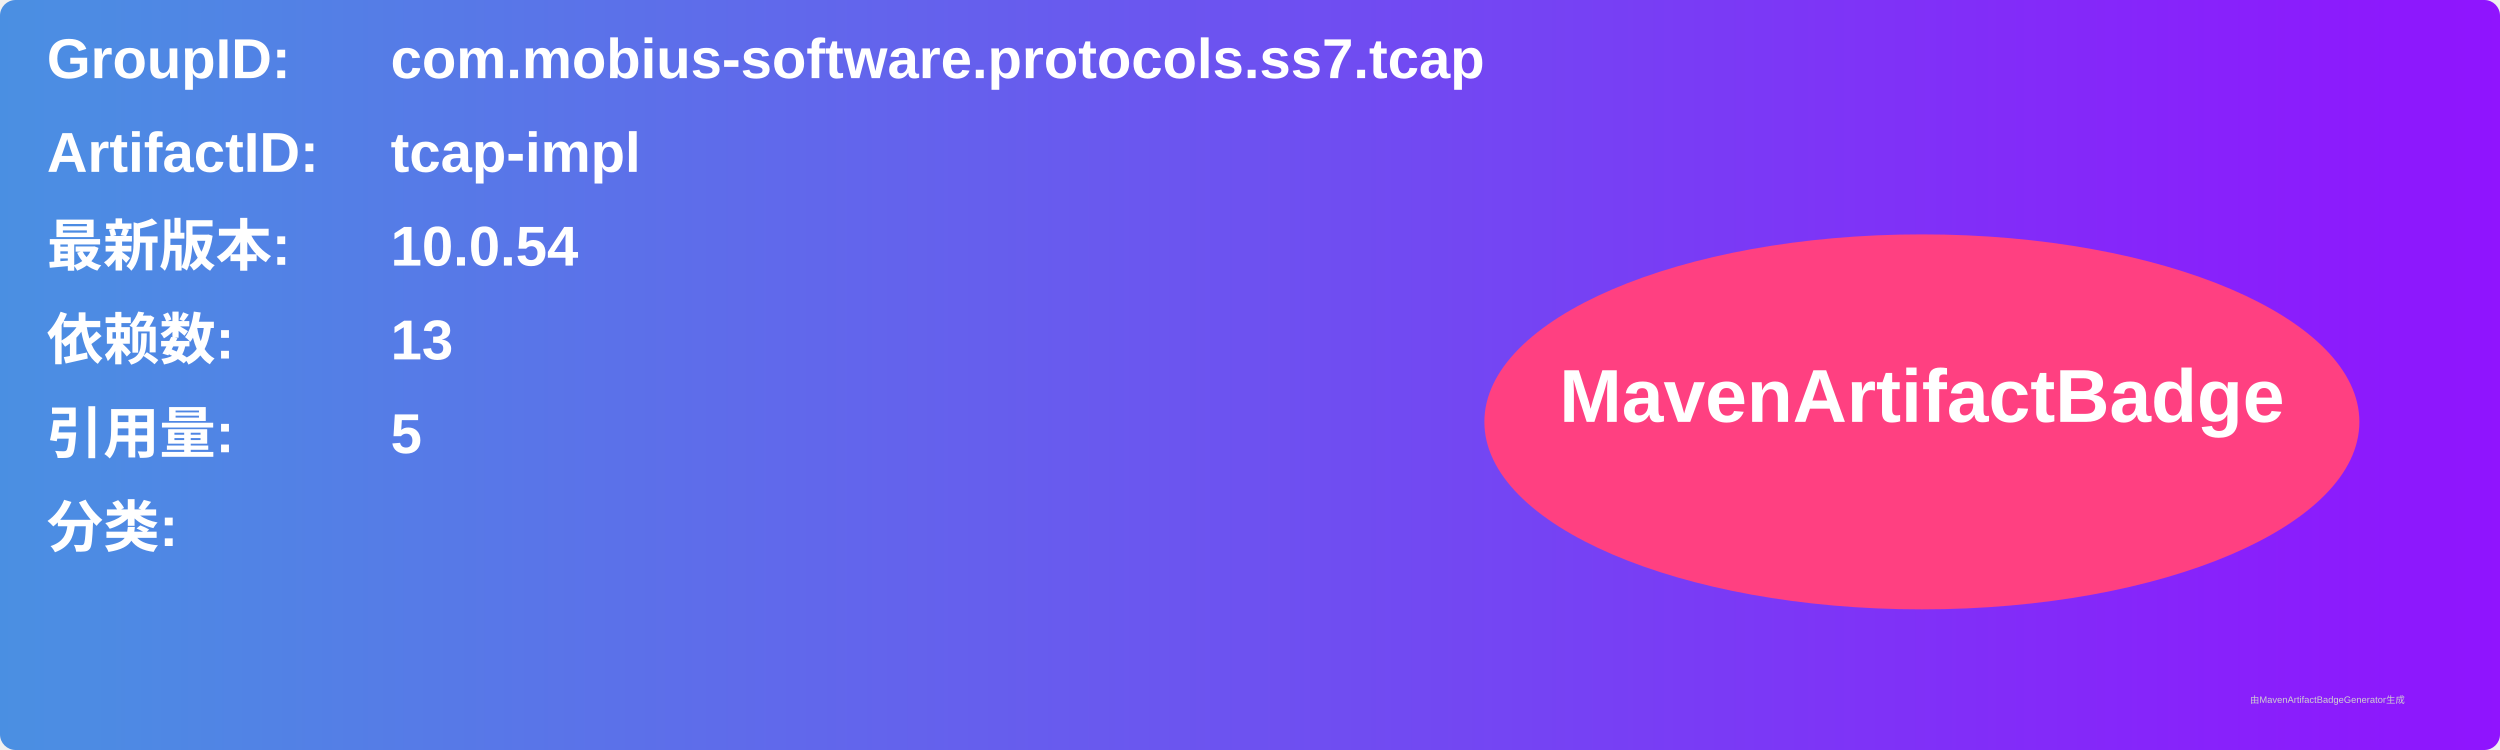
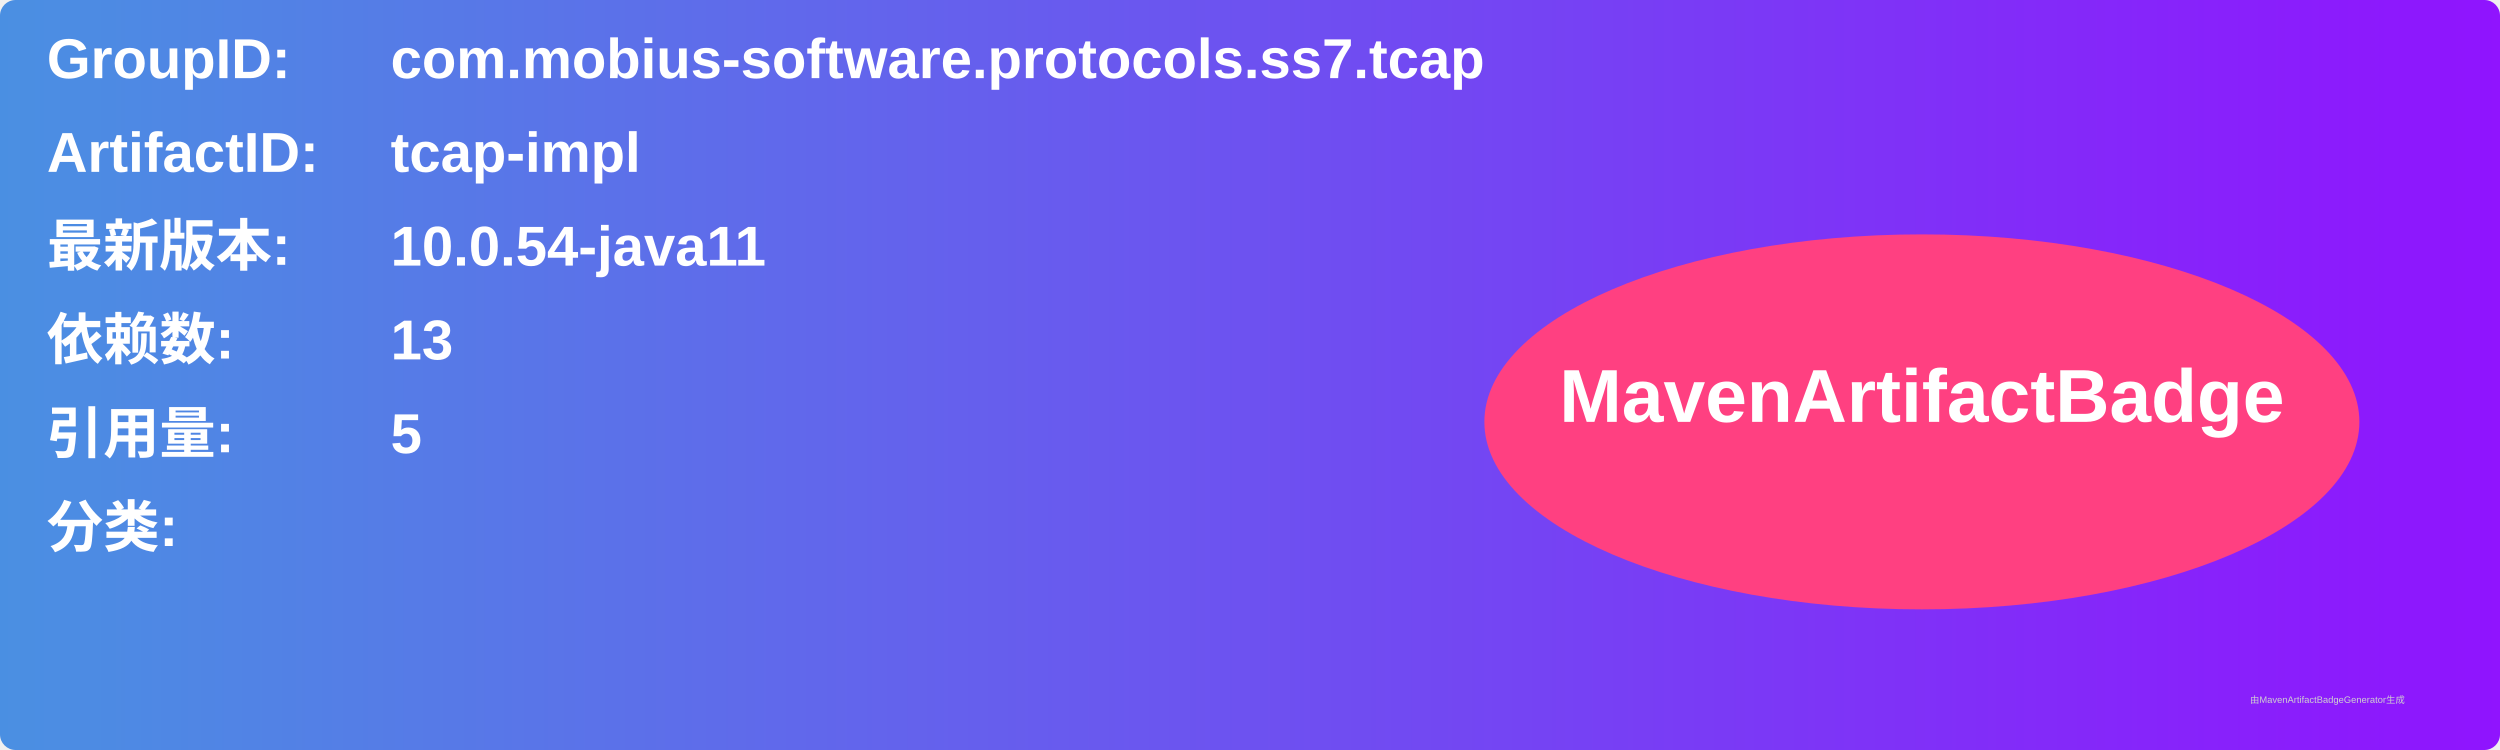
<svg xmlns="http://www.w3.org/2000/svg" width="800" height="240" viewBox="0 0 800 240">
  <linearGradient id="grad" x1="0%" y1="0%" x2="100%" y2="0%">
    <stop offset="0%" stop-color="#4a90e2" />
    <stop offset="100%" stop-color="#9013fe" />
  </linearGradient>
  <rect width="100%" height="100%" rx="5" ry="5" fill="url(#grad)" />
  <g transform="translate(15, 15)">
    <text x="0" y="10" font-family="Arial" font-size="18" fill="white" font-weight="bold" width="260">GroupID:</text>
    <text x="110" y="10" font-family="Arial" font-size="18" fill="white" font-weight="bold" width="460">com.mobius-software.protocols.ss7.tcap</text>
    <text x="0" y="40" font-family="Arial" font-size="18" fill="white" font-weight="bold" width="260">ArtifactID:</text>
    <text x="110" y="40" font-family="Arial" font-size="18" fill="white" font-weight="bold" width="460">tcap-impl</text>
    <text x="0" y="70" font-family="Arial" font-size="18" fill="white" font-weight="bold">最新版本:</text>
    <text x="110" y="70" font-family="Arial" font-size="18" fill="white" font-weight="bold">
-       <tspan font-weight="bold">10.0.54</tspan>
+       <tspan font-weight="bold">10.0.54-java11</tspan>
    </text>
    <text x="0" y="100" font-family="Arial" font-size="18" fill="white" font-weight="bold">依赖数: </text>
    <text x="110" y="100" font-family="Arial" font-size="18" fill="white">
      <tspan font-weight="bold">13</tspan>
    </text>
    <text x="0" y="130" font-family="Arial" font-size="18" fill="white" font-weight="bold">引用量: </text>
    <text x="110" y="130" font-family="Arial" font-size="18" fill="white">
      <tspan font-weight="bold">5</tspan>
    </text>
    <text x="0" y="160" font-family="Arial" font-size="18" fill="white" font-weight="bold">分类:</text>
    <text x="10" y="190" font-family="Arial" font-size="10" fill="white">
      <tspan font-weight="bold" />
    </text>
    <ellipse cx="600" cy="120" rx="140" ry="60" fill="#ff4081" />
    <text x="600" y="120" text-anchor="middle" font-family="Arial" font-size="24" fill="white" font-weight="bold">MavenArtifactBadge</text>
  </g>
  <text x="720" y="225" font-family="Arial" font-size="3" fill="#d0d0d0">由MavenArtifactBadgeGenerator生成</text>
</svg>
